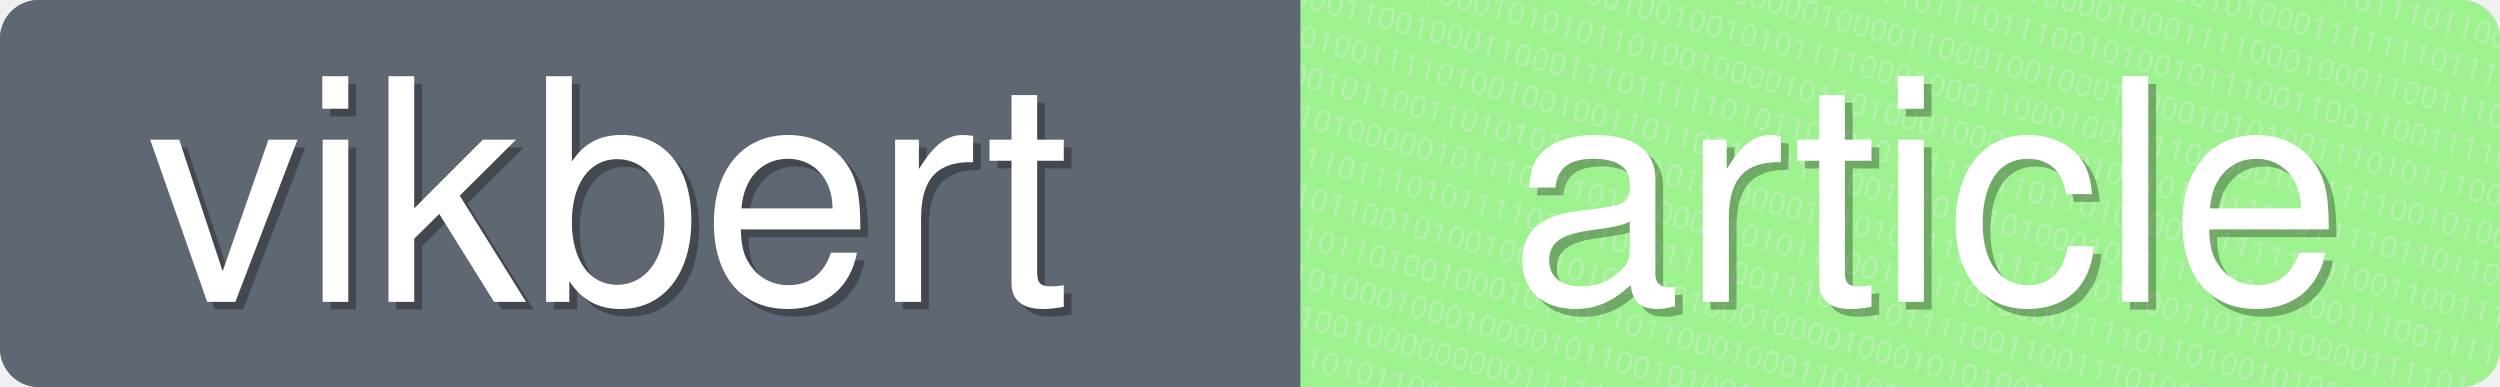
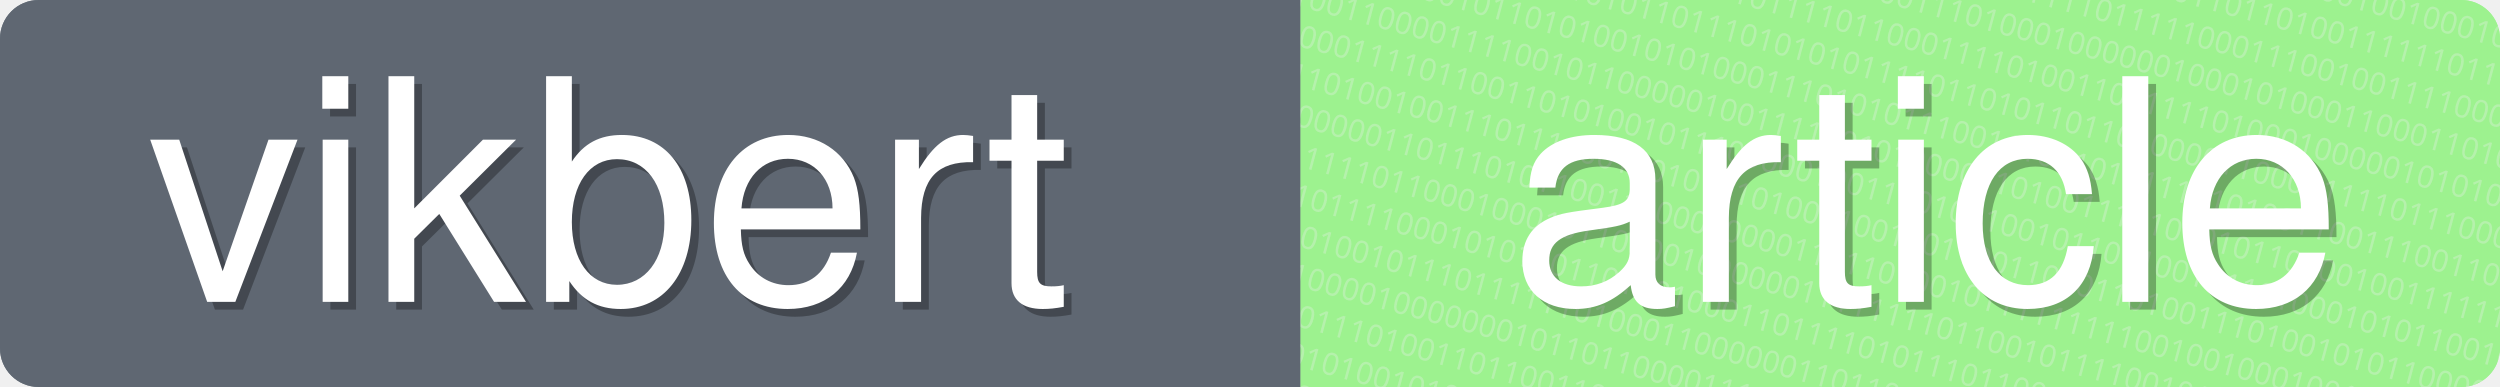
<svg xmlns="http://www.w3.org/2000/svg" baseProfile="full" height="50" version="1.1" width="323">
  <defs />
  <mask height="50" id="a" width="323" x="0" y="0">
    <rect fill="#eee" height="50" rx="5" width="323" x="0" y="0" />
  </mask>
  <g fill="none" id="g" mask="url(#a)">
    <rect fill="#9cf28e" height="50" width="155" x="168" y="0" />
-     <text fill="#eee" font-family="Inconsolata for Powerline" font-size="4" opacity="0.3" transform="rotate(15 300, 0)" x="169" y="0">000100100000110010010011101110010000100000110100110111101110111011000100000000000000001110111101000</text>
-     <text fill="#eee" font-family="Inconsolata for Powerline" font-size="4" opacity="0.3" transform="rotate(15 300, 0)" x="169" y="5">001101010011010100111110010010011110110110100110100101000111111101111100011010101110100111000000011</text>
-     <text fill="#eee" font-family="Inconsolata for Powerline" font-size="4" opacity="0.3" transform="rotate(15 300, 0)" x="169" y="10">001110010010001011001111100010111101010011000010001111000100011001110110001010000110111011010101110</text>
-     <text fill="#eee" font-family="Inconsolata for Powerline" font-size="4" opacity="0.3" transform="rotate(15 300, 0)" x="169" y="15">010000000001011111000110000011111110111011100101001011100110011001111001110001000100110111010001000</text>
-     <text fill="#eee" font-family="Inconsolata for Powerline" font-size="4" opacity="0.3" transform="rotate(15 300, 0)" x="169" y="20">111001111010010010110100100000100001100010010001000010101001110101110001101111101110111010101110001</text>
-     <text fill="#eee" font-family="Inconsolata for Powerline" font-size="4" opacity="0.3" transform="rotate(15 300, 0)" x="169" y="25">011111110000100010010010010101111000100011000100001100000100111100101001001001000111100000101110100</text>
-     <text fill="#eee" font-family="Inconsolata for Powerline" font-size="4" opacity="0.3" transform="rotate(15 300, 0)" x="169" y="30">000110101000101010110100100001011010001000101001011011011100111101101101001010101000000111100001111</text>
-     <text fill="#eee" font-family="Inconsolata for Powerline" font-size="4" opacity="0.3" transform="rotate(15 300, 0)" x="169" y="35">100011001000110001110111110101101010111110110110100000011111001001100111010011011001101001100011011</text>
-     <text fill="#eee" font-family="Inconsolata for Powerline" font-size="4" opacity="0.3" transform="rotate(15 300, 0)" x="169" y="40">100100111101001001001101100111111100111010101000100111111110100111001111101011110000011101110110101</text>
-     <text fill="#eee" font-family="Inconsolata for Powerline" font-size="4" opacity="0.3" transform="rotate(15 300, 0)" x="169" y="45">010010110011010101110101010100001010101110111110001100110110100001111011101110000001001110000011000</text>
-     <text fill="#eee" font-family="Inconsolata for Powerline" font-size="4" opacity="0.3" transform="rotate(15 300, 0)" x="169" y="50">010101000001011100110101000010101100010111010000111101101001010111011011100111010110110000110110000</text>
-     <text fill="#eee" font-family="Inconsolata for Powerline" font-size="4" opacity="0.3" transform="rotate(15 300, 0)" x="169" y="55">001111011101011110101100011110011101010111100110011101010101010011010000111111101011001001100010001</text>
-     <text fill="#eee" font-family="Inconsolata for Powerline" font-size="4" opacity="0.3" transform="rotate(15 300, 0)" x="169" y="60">111110110010100100110100010100010000100010101001111110110101100000100101001001100100010101101011110</text>
-     <text fill="#eee" font-family="Inconsolata for Powerline" font-size="4" opacity="0.3" transform="rotate(15 300, 0)" x="169" y="65">101101011010010001010011011000100011010101100010010101010001110101010011101001000111001001000101010</text>
-     <text fill="#eee" font-family="Inconsolata for Powerline" font-size="4" opacity="0.3" transform="rotate(15 300, 0)" x="169" y="70">010001010001000100001011001010011111111001010101110011000010000111101100100000100011100110010010111</text>
-     <text fill="#eee" font-family="Inconsolata for Powerline" font-size="4" opacity="0.3" transform="rotate(15 300, 0)" x="169" y="75">000100100100000000011111010010111011110001101110011010111101011010111111110110110100110011111110101</text>
-     <text fill="#eee" font-family="Inconsolata for Powerline" font-size="4" opacity="0.3" transform="rotate(15 300, 0)" x="169" y="80">101001110101101101101000011010001000011110010011101010110110011010011111100111001110000101011110010</text>
-     <text fill="#eee" font-family="Inconsolata for Powerline" font-size="4" opacity="0.3" transform="rotate(15 300, 0)" x="169" y="85">011001111000101101000110001000011000111011111111111110110011110000110110110101101101110111000010000</text>
-     <text fill="#eee" font-family="Inconsolata for Powerline" font-size="4" opacity="0.3" transform="rotate(15 300, 0)" x="169" y="90">000001101100000101010000000010000000101011101001001100110111010000001101110000001101110101111000000</text>
-     <text fill="#eee" font-family="Inconsolata for Powerline" font-size="4" opacity="0.3" transform="rotate(15 300, 0)" x="169" y="95">011100111010010011110110111100100011111110001111001110101010011011001111100000000111011010110001001</text>
+     <text fill="#eee" font-family="Inconsolata for Powerline" font-size="4" opacity="0.3" transform="rotate(15 300, 0)" x="169" y="0">111111111010011011010000001000100001001110011011101101001001001000101001000110111100110010010111100</text>
+     <text fill="#eee" font-family="Inconsolata for Powerline" font-size="4" opacity="0.3" transform="rotate(15 300, 0)" x="169" y="5">010000001110000001000011110110101101100100011010001101101001111110111001011001000101011001100101000</text>
+     <text fill="#eee" font-family="Inconsolata for Powerline" font-size="4" opacity="0.3" transform="rotate(15 300, 0)" x="169" y="10">111110001001011011010001110011101001100001111011111000111001001111000011010000000100100010101111111</text>
+     <text fill="#eee" font-family="Inconsolata for Powerline" font-size="4" opacity="0.3" transform="rotate(15 300, 0)" x="169" y="15">011100000001101010100101101010011001110100010000001000101000110001101010010011011001110100110101110</text>
+     <text fill="#eee" font-family="Inconsolata for Powerline" font-size="4" opacity="0.3" transform="rotate(15 300, 0)" x="169" y="20">100101111001101110000011010111101100011110100110111110100010000010101011001011011011101011100000111</text>
+     <text fill="#eee" font-family="Inconsolata for Powerline" font-size="4" opacity="0.3" transform="rotate(15 300, 0)" x="169" y="25">111010011010010110101101110101010111101101011011010000110001111101110000000110100100110101100110011</text>
+     <text fill="#eee" font-family="Inconsolata for Powerline" font-size="4" opacity="0.3" transform="rotate(15 300, 0)" x="169" y="30">011001110010110101001010100011101010111001110010111110101001100111001101001100010100110111010000000</text>
+     <text fill="#eee" font-family="Inconsolata for Powerline" font-size="4" opacity="0.3" transform="rotate(15 300, 0)" x="169" y="35">110011000011110010110000010011110010100001101001110101010110000100111111110000100000000010100101001</text>
+     <text fill="#eee" font-family="Inconsolata for Powerline" font-size="4" opacity="0.3" transform="rotate(15 300, 0)" x="169" y="40">010001111011001101010010111000001001100101100101101100111101000101011001010010001101101000010100011</text>
+     <text fill="#eee" font-family="Inconsolata for Powerline" font-size="4" opacity="0.3" transform="rotate(15 300, 0)" x="169" y="45">001101001001110111100100101010100010011011001100011010011101001010110000110110101000010111111110011</text>
+     <text fill="#eee" font-family="Inconsolata for Powerline" font-size="4" opacity="0.3" transform="rotate(15 300, 0)" x="169" y="50">101000001101110101100110000000001101101001011111111100100100010011101000011000010100010111011010011</text>
+     <text fill="#eee" font-family="Inconsolata for Powerline" font-size="4" opacity="0.3" transform="rotate(15 300, 0)" x="169" y="55">101111110110001000101100001000000111111110110010111100101001101011001100100010000110011111011001101</text>
+     <text fill="#eee" font-family="Inconsolata for Powerline" font-size="4" opacity="0.3" transform="rotate(15 300, 0)" x="169" y="60">100110111100010101001101101000110111101011101100111011011001101100111100001100000011000110110110100</text>
+     <text fill="#eee" font-family="Inconsolata for Powerline" font-size="4" opacity="0.3" transform="rotate(15 300, 0)" x="169" y="65">100110100101110111111010001100000011011011111010100000100101101010111000100010001100101011111000101</text>
+     <text fill="#eee" font-family="Inconsolata for Powerline" font-size="4" opacity="0.3" transform="rotate(15 300, 0)" x="169" y="70">100011000010000000101101100001110001110111001110111100000011100110111001000001010101011100010101010</text>
+     <text fill="#eee" font-family="Inconsolata for Powerline" font-size="4" opacity="0.3" transform="rotate(15 300, 0)" x="169" y="75">110010011101001101100110101011001111111000100110001101011100101011001001101111010110101011110011010</text>
+     <text fill="#eee" font-family="Inconsolata for Powerline" font-size="4" opacity="0.3" transform="rotate(15 300, 0)" x="169" y="80">100001010100101000111100000100110110111110011001111001110110110000101001010110101100000011011000101</text>
+     <text fill="#eee" font-family="Inconsolata for Powerline" font-size="4" opacity="0.3" transform="rotate(15 300, 0)" x="169" y="85">000011100111010001000110110010001001101100011111001001011111100011000001110100111110100000100100101</text>
+     <text fill="#eee" font-family="Inconsolata for Powerline" font-size="4" opacity="0.3" transform="rotate(15 300, 0)" x="169" y="90">100111100110000111001100110010111110110011011101110100100100000011000011110011011001111011010110000</text>
+     <text fill="#eee" font-family="Inconsolata for Powerline" font-size="4" opacity="0.3" transform="rotate(15 300, 0)" x="169" y="95">111000010000100011111111110000111010100100011100100101100111001111100000100010110011101001011001011</text>
    <rect fill="#5E6772" height="50" width="168" x="0" y="0" />
  </g>
  <g fill="none" id="g" mask="url(#a)">
    <rect fill="#9cf28e" height="50" width="155" x="168" y="0" />
-     <text fill="#eee" font-family="Inconsolata for Powerline" font-size="4" opacity="0.3" transform="rotate(15 300, 0)" x="169" y="0">000100100000110010010011101110010000100000110100110111101110111011000100000000000000001110111101000</text>
-     <text fill="#eee" font-family="Inconsolata for Powerline" font-size="4" opacity="0.3" transform="rotate(15 300, 0)" x="169" y="5">001101010011010100111110010010011110110110100110100101000111111101111100011010101110100111000000011</text>
-     <text fill="#eee" font-family="Inconsolata for Powerline" font-size="4" opacity="0.3" transform="rotate(15 300, 0)" x="169" y="10">001110010010001011001111100010111101010011000010001111000100011001110110001010000110111011010101110</text>
-     <text fill="#eee" font-family="Inconsolata for Powerline" font-size="4" opacity="0.3" transform="rotate(15 300, 0)" x="169" y="15">010000000001011111000110000011111110111011100101001011100110011001111001110001000100110111010001000</text>
-     <text fill="#eee" font-family="Inconsolata for Powerline" font-size="4" opacity="0.3" transform="rotate(15 300, 0)" x="169" y="20">111001111010010010110100100000100001100010010001000010101001110101110001101111101110111010101110001</text>
-     <text fill="#eee" font-family="Inconsolata for Powerline" font-size="4" opacity="0.3" transform="rotate(15 300, 0)" x="169" y="25">011111110000100010010010010101111000100011000100001100000100111100101001001001000111100000101110100</text>
-     <text fill="#eee" font-family="Inconsolata for Powerline" font-size="4" opacity="0.3" transform="rotate(15 300, 0)" x="169" y="30">000110101000101010110100100001011010001000101001011011011100111101101101001010101000000111100001111</text>
-     <text fill="#eee" font-family="Inconsolata for Powerline" font-size="4" opacity="0.3" transform="rotate(15 300, 0)" x="169" y="35">100011001000110001110111110101101010111110110110100000011111001001100111010011011001101001100011011</text>
-     <text fill="#eee" font-family="Inconsolata for Powerline" font-size="4" opacity="0.3" transform="rotate(15 300, 0)" x="169" y="40">100100111101001001001101100111111100111010101000100111111110100111001111101011110000011101110110101</text>
-     <text fill="#eee" font-family="Inconsolata for Powerline" font-size="4" opacity="0.3" transform="rotate(15 300, 0)" x="169" y="45">010010110011010101110101010100001010101110111110001100110110100001111011101110000001001110000011000</text>
-     <text fill="#eee" font-family="Inconsolata for Powerline" font-size="4" opacity="0.3" transform="rotate(15 300, 0)" x="169" y="50">010101000001011100110101000010101100010111010000111101101001010111011011100111010110110000110110000</text>
-     <text fill="#eee" font-family="Inconsolata for Powerline" font-size="4" opacity="0.3" transform="rotate(15 300, 0)" x="169" y="55">001111011101011110101100011110011101010111100110011101010101010011010000111111101011001001100010001</text>
-     <text fill="#eee" font-family="Inconsolata for Powerline" font-size="4" opacity="0.3" transform="rotate(15 300, 0)" x="169" y="60">111110110010100100110100010100010000100010101001111110110101100000100101001001100100010101101011110</text>
-     <text fill="#eee" font-family="Inconsolata for Powerline" font-size="4" opacity="0.3" transform="rotate(15 300, 0)" x="169" y="65">101101011010010001010011011000100011010101100010010101010001110101010011101001000111001001000101010</text>
-     <text fill="#eee" font-family="Inconsolata for Powerline" font-size="4" opacity="0.3" transform="rotate(15 300, 0)" x="169" y="70">010001010001000100001011001010011111111001010101110011000010000111101100100000100011100110010010111</text>
-     <text fill="#eee" font-family="Inconsolata for Powerline" font-size="4" opacity="0.3" transform="rotate(15 300, 0)" x="169" y="75">000100100100000000011111010010111011110001101110011010111101011010111111110110110100110011111110101</text>
-     <text fill="#eee" font-family="Inconsolata for Powerline" font-size="4" opacity="0.3" transform="rotate(15 300, 0)" x="169" y="80">101001110101101101101000011010001000011110010011101010110110011010011111100111001110000101011110010</text>
-     <text fill="#eee" font-family="Inconsolata for Powerline" font-size="4" opacity="0.3" transform="rotate(15 300, 0)" x="169" y="85">011001111000101101000110001000011000111011111111111110110011110000110110110101101101110111000010000</text>
-     <text fill="#eee" font-family="Inconsolata for Powerline" font-size="4" opacity="0.3" transform="rotate(15 300, 0)" x="169" y="90">000001101100000101010000000010000000101011101001001100110111010000001101110000001101110101111000000</text>
-     <text fill="#eee" font-family="Inconsolata for Powerline" font-size="4" opacity="0.3" transform="rotate(15 300, 0)" x="169" y="95">011100111010010011110110111100100011111110001111001110101010011011001111100000000111011010110001001</text>
+     <text fill="#eee" font-family="Inconsolata for Powerline" font-size="4" opacity="0.3" transform="rotate(15 300, 0)" x="169" y="0">111111111010011011010000001000100001001110011011101101001001001000101001000110111100110010010111100</text>
+     <text fill="#eee" font-family="Inconsolata for Powerline" font-size="4" opacity="0.3" transform="rotate(15 300, 0)" x="169" y="5">010000001110000001000011110110101101100100011010001101101001111110111001011001000101011001100101000</text>
+     <text fill="#eee" font-family="Inconsolata for Powerline" font-size="4" opacity="0.3" transform="rotate(15 300, 0)" x="169" y="10">111110001001011011010001110011101001100001111011111000111001001111000011010000000100100010101111111</text>
+     <text fill="#eee" font-family="Inconsolata for Powerline" font-size="4" opacity="0.3" transform="rotate(15 300, 0)" x="169" y="15">011100000001101010100101101010011001110100010000001000101000110001101010010011011001110100110101110</text>
+     <text fill="#eee" font-family="Inconsolata for Powerline" font-size="4" opacity="0.3" transform="rotate(15 300, 0)" x="169" y="20">100101111001101110000011010111101100011110100110111110100010000010101011001011011011101011100000111</text>
+     <text fill="#eee" font-family="Inconsolata for Powerline" font-size="4" opacity="0.3" transform="rotate(15 300, 0)" x="169" y="25">111010011010010110101101110101010111101101011011010000110001111101110000000110100100110101100110011</text>
+     <text fill="#eee" font-family="Inconsolata for Powerline" font-size="4" opacity="0.3" transform="rotate(15 300, 0)" x="169" y="30">011001110010110101001010100011101010111001110010111110101001100111001101001100010100110111010000000</text>
+     <text fill="#eee" font-family="Inconsolata for Powerline" font-size="4" opacity="0.3" transform="rotate(15 300, 0)" x="169" y="35">110011000011110010110000010011110010100001101001110101010110000100111111110000100000000010100101001</text>
+     <text fill="#eee" font-family="Inconsolata for Powerline" font-size="4" opacity="0.3" transform="rotate(15 300, 0)" x="169" y="40">010001111011001101010010111000001001100101100101101100111101000101011001010010001101101000010100011</text>
+     <text fill="#eee" font-family="Inconsolata for Powerline" font-size="4" opacity="0.3" transform="rotate(15 300, 0)" x="169" y="45">001101001001110111100100101010100010011011001100011010011101001010110000110110101000010111111110011</text>
+     <text fill="#eee" font-family="Inconsolata for Powerline" font-size="4" opacity="0.3" transform="rotate(15 300, 0)" x="169" y="50">101000001101110101100110000000001101101001011111111100100100010011101000011000010100010111011010011</text>
+     <text fill="#eee" font-family="Inconsolata for Powerline" font-size="4" opacity="0.3" transform="rotate(15 300, 0)" x="169" y="55">101111110110001000101100001000000111111110110010111100101001101011001100100010000110011111011001101</text>
+     <text fill="#eee" font-family="Inconsolata for Powerline" font-size="4" opacity="0.3" transform="rotate(15 300, 0)" x="169" y="60">100110111100010101001101101000110111101011101100111011011001101100111100001100000011000110110110100</text>
+     <text fill="#eee" font-family="Inconsolata for Powerline" font-size="4" opacity="0.3" transform="rotate(15 300, 0)" x="169" y="65">100110100101110111111010001100000011011011111010100000100101101010111000100010001100101011111000101</text>
+     <text fill="#eee" font-family="Inconsolata for Powerline" font-size="4" opacity="0.3" transform="rotate(15 300, 0)" x="169" y="70">100011000010000000101101100001110001110111001110111100000011100110111001000001010101011100010101010</text>
+     <text fill="#eee" font-family="Inconsolata for Powerline" font-size="4" opacity="0.3" transform="rotate(15 300, 0)" x="169" y="75">110010011101001101100110101011001111111000100110001101011100101011001001101111010110101011110011010</text>
+     <text fill="#eee" font-family="Inconsolata for Powerline" font-size="4" opacity="0.3" transform="rotate(15 300, 0)" x="169" y="80">100001010100101000111100000100110110111110011001111001110110110000101001010110101100000011011000101</text>
+     <text fill="#eee" font-family="Inconsolata for Powerline" font-size="4" opacity="0.3" transform="rotate(15 300, 0)" x="169" y="85">000011100111010001000110110010001001101100011111001001011111100011000001110100111110100000100100101</text>
+     <text fill="#eee" font-family="Inconsolata for Powerline" font-size="4" opacity="0.3" transform="rotate(15 300, 0)" x="169" y="90">100111100110000111001100110010111110110011011101110100100100000011000011110011011001111011010110000</text>
+     <text fill="#eee" font-family="Inconsolata for Powerline" font-size="4" opacity="0.3" transform="rotate(15 300, 0)" x="169" y="95">111000010000100011111111110000111010100100011100100101100111001111100000100010110011101001011001011</text>
    <rect fill="#5E6772" height="50" width="168" x="0" y="0" />
  </g>
  <g fill="none" id="shapes">
    <text fill="#000" fill-opacity="0.3" font-family="Helvetica" font-size="40" x="20" y="40">vikbert</text>
    <text fill="#FFFFFF" font-family="Helvetica" font-size="40" x="19" y="39">vikbert</text>
  </g>
  <g fill="none" id="shapes">
    <text fill="#000" fill-opacity="0.3" font-family="Helvetica" font-size="40" x="196" y="40">article</text>
    <text fill="#FFFFFF" font-family="Helvetica" font-size="40" x="195" y="39">article</text>
  </g>
</svg>
